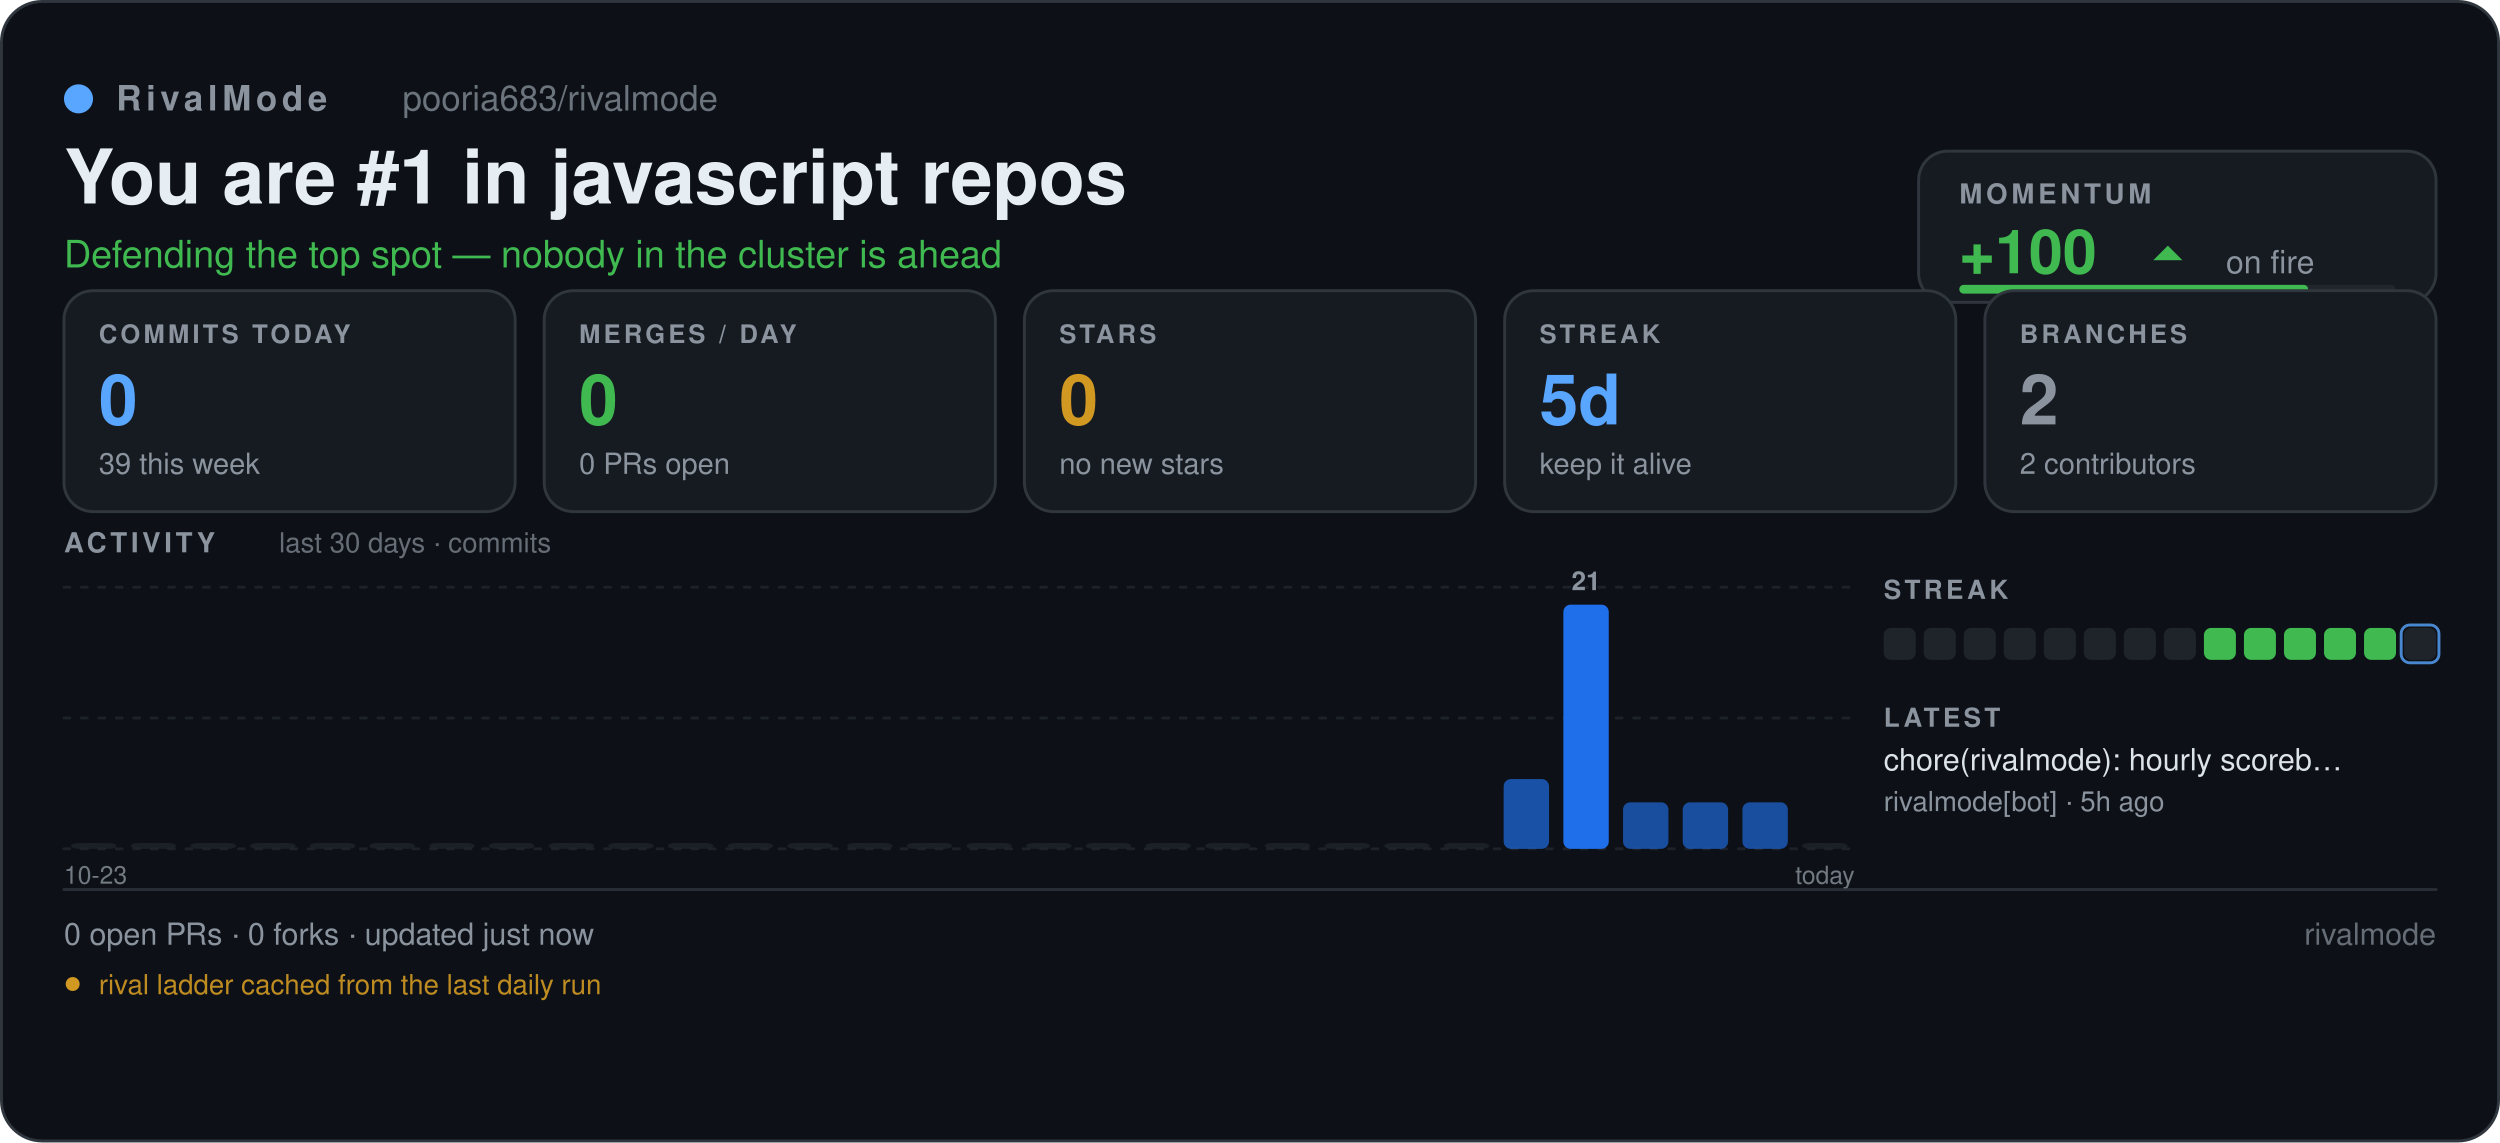
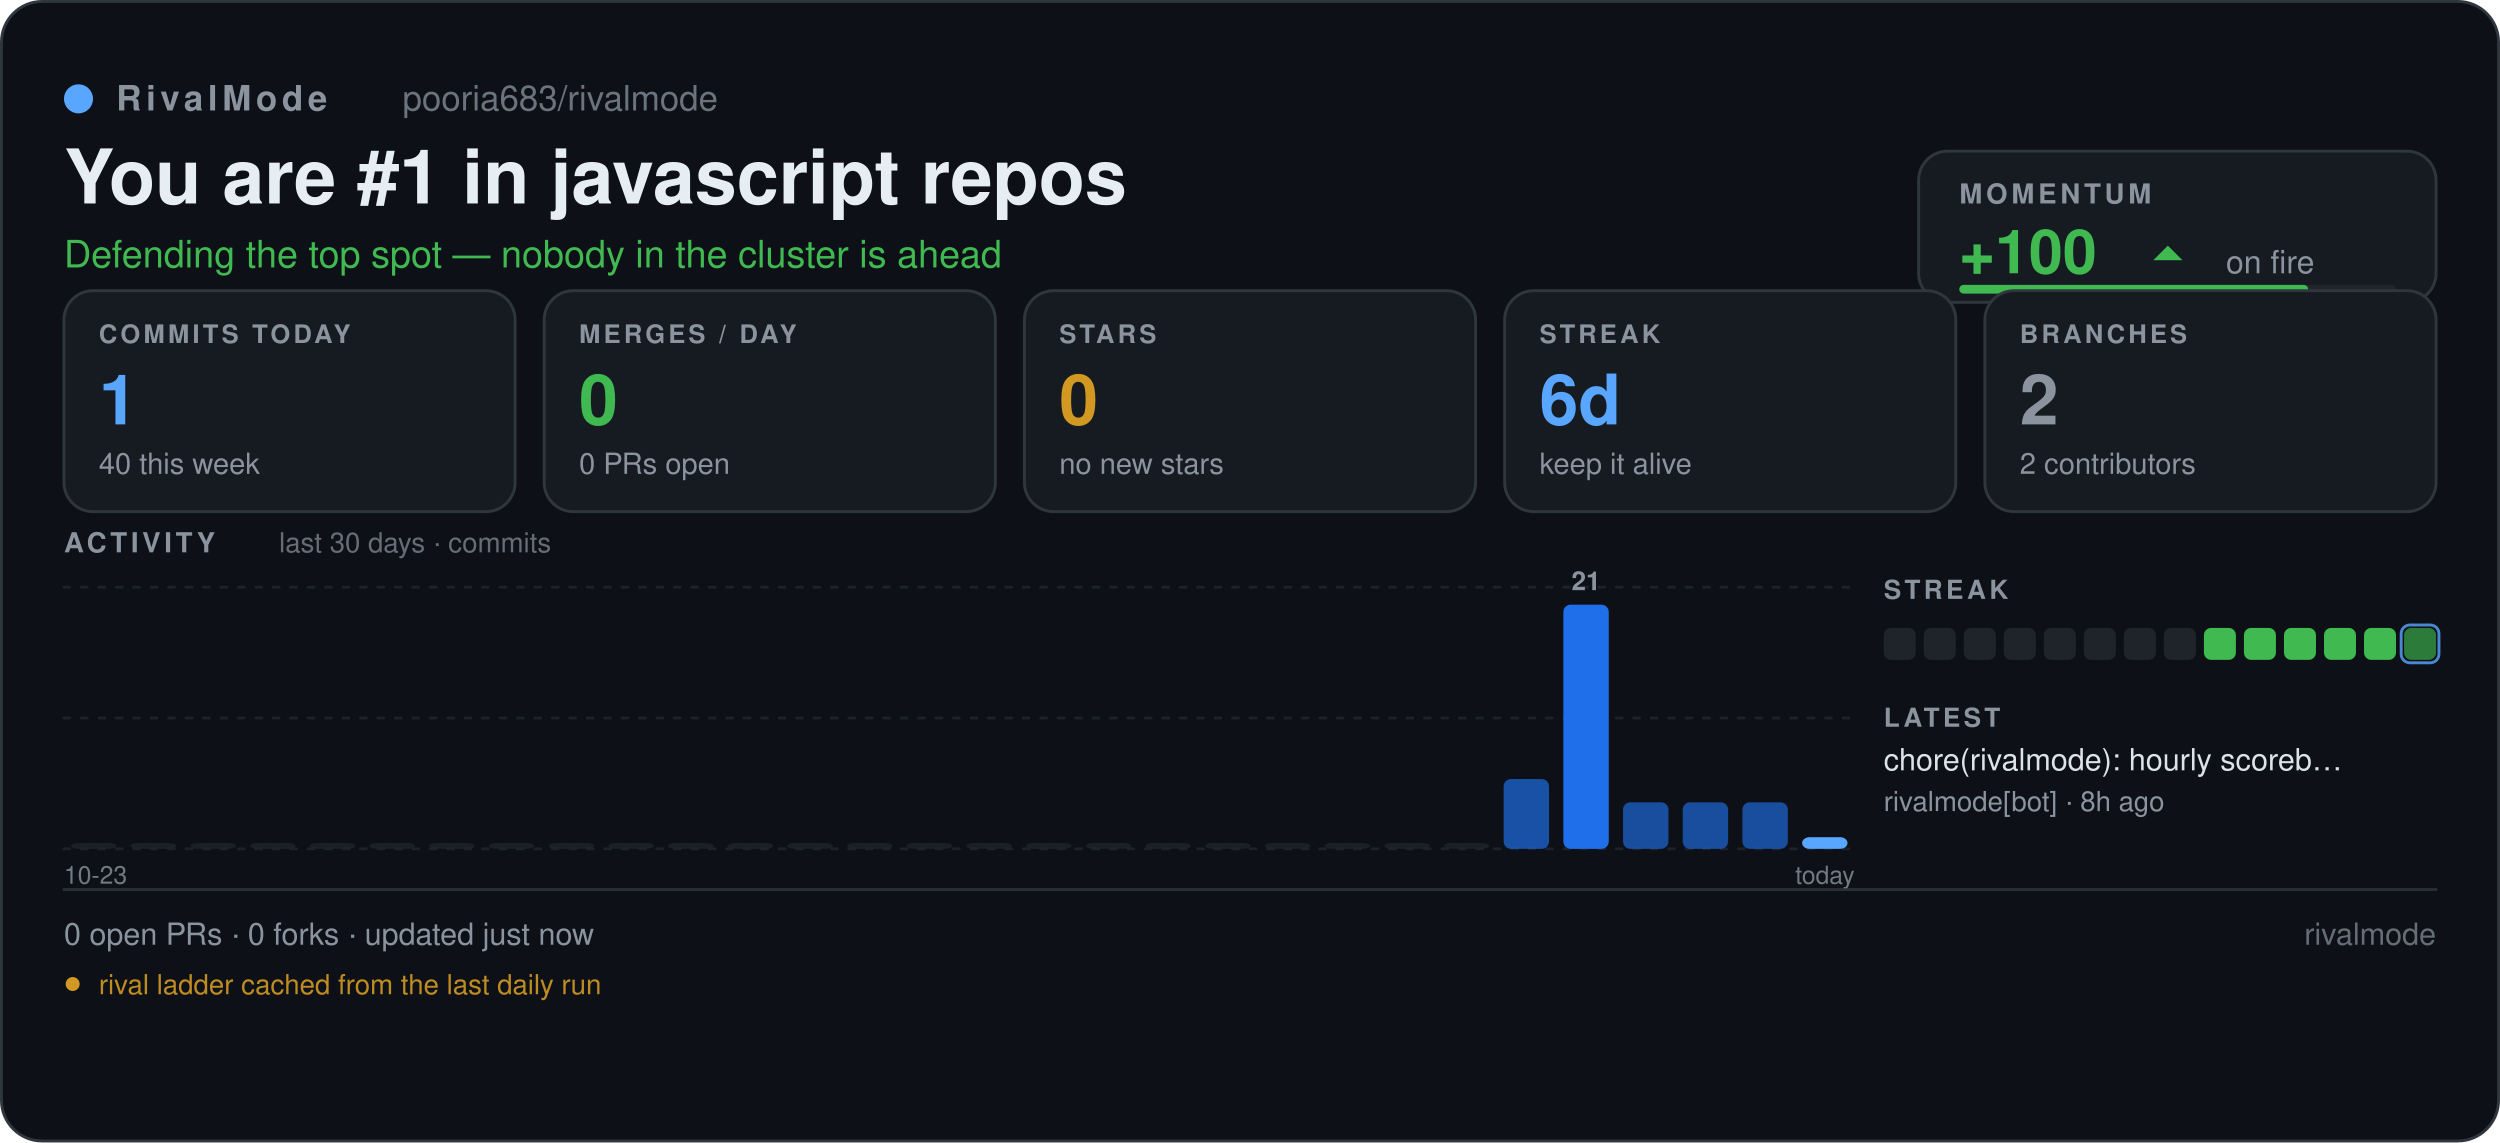
<svg xmlns="http://www.w3.org/2000/svg" width="860" height="393" viewBox="0 0 860 393" role="img" aria-label="pooria683/rivalmode — RivalMode scoreboard" font-family="'Segoe UI', -apple-system, BlinkMacSystemFont, 'Helvetica Neue', Helvetica, Arial, 'Noto Sans', sans-serif">
  <defs>
    <pattern id="sb-grid" width="16" height="16" patternUnits="userSpaceOnUse">
      <path d="M16 0 L0 0 0 16" fill="none" stroke="#8b949e" stroke-width="0.6" opacity="0.055" />
    </pattern>
    <linearGradient id="sb-accent" x1="0" y1="1" x2="1" y2="0">
      <stop offset="0" stop-color="#1f6feb" />
      <stop offset="1" stop-color="#58a6ff" />
    </linearGradient>
  </defs>
  <rect x="0.5" y="0.5" width="859" height="392" fill="#0d1117" rx="14" stroke="#30363d" stroke-width="1" />
  <rect x="0.5" y="0.5" width="859" height="392" fill="url(#rm-grid)" rx="14" />
  <circle cx="27" cy="34" r="5" fill="#58a6ff" />
  <text x="40" y="38" font-size="12" fill="#8b949e" font-family="'Segoe UI', -apple-system, BlinkMacSystemFont, 'Helvetica Neue', Helvetica, Arial, 'Noto Sans', sans-serif" font-weight="600" letter-spacing="1.6">RivalMode</text>
  <text x="138.46" y="38" font-size="12" fill="#8b949e" font-family="'Segoe UI', -apple-system, BlinkMacSystemFont, 'Helvetica Neue', Helvetica, Arial, 'Noto Sans', sans-serif" opacity="0.75">pooria683/rivalmode</text>
  <text x="22" y="70" font-size="26" fill="#e6edf3" font-family="'Segoe UI', -apple-system, BlinkMacSystemFont, 'Helvetica Neue', Helvetica, Arial, 'Noto Sans', sans-serif" font-weight="700">You are #1 in javascript repos</text>
  <text x="22" y="92" font-size="13" fill="#3fb950" font-family="'Segoe UI', -apple-system, BlinkMacSystemFont, 'Helvetica Neue', Helvetica, Arial, 'Noto Sans', sans-serif">Defending the top spot — nobody in the cluster is ahead</text>
  <rect x="660" y="52" width="178" height="52" fill="#161b22" rx="10" stroke="#30363d" stroke-width="1" />
  <text x="674" y="70" font-size="9.5" fill="#8b949e" font-family="'Segoe UI', -apple-system, BlinkMacSystemFont, 'Helvetica Neue', Helvetica, Arial, 'Noto Sans', sans-serif" font-weight="700" letter-spacing="1.3">MOMENTUM</text>
  <text x="674" y="94" font-size="21" fill="#3fb950" font-family="'Segoe UI', -apple-system, BlinkMacSystemFont, 'Helvetica Neue', Helvetica, Arial, 'Noto Sans', sans-serif" font-weight="700">+100</text>
  <path d="M740.74 89.5 L745.74 84.5 L750.74 89.5 Z" fill="#3fb950" />
  <text x="765.74" y="94" font-size="11" fill="#8b949e" font-family="'Segoe UI', -apple-system, BlinkMacSystemFont, 'Helvetica Neue', Helvetica, Arial, 'Noto Sans', sans-serif">on fire</text>
  <rect x="674" y="98" width="150" height="3" fill="#21262d" rx="1.5" />
  <rect x="674" y="98" width="120" height="3" fill="#3fb950" rx="1.5" />
  <rect x="22" y="100" width="155.2" height="76" fill="#161b22" rx="10" stroke="#30363d" stroke-width="1" />
  <text x="34" y="118" font-size="8.8" fill="#8b949e" font-family="'Segoe UI', -apple-system, BlinkMacSystemFont, 'Helvetica Neue', Helvetica, Arial, 'Noto Sans', sans-serif" font-weight="700" letter-spacing="1.1">COMMITS TODAY</text>
-   <text x="34" y="146" font-size="24" fill="#58a6ff" font-family="'Segoe UI', -apple-system, BlinkMacSystemFont, 'Helvetica Neue', Helvetica, Arial, 'Noto Sans', sans-serif" font-weight="700">0</text>
-   <text x="34" y="163" font-size="10" fill="#8b949e" font-family="'Segoe UI', -apple-system, BlinkMacSystemFont, 'Helvetica Neue', Helvetica, Arial, 'Noto Sans', sans-serif">39 this week</text>
+   <text x="34" y="146" font-size="24" fill="#58a6ff" font-family="'Segoe UI', -apple-system, BlinkMacSystemFont, 'Helvetica Neue', Helvetica, Arial, 'Noto Sans', sans-serif" font-weight="700">1</text>
+   <text x="34" y="163" font-size="10" fill="#8b949e" font-family="'Segoe UI', -apple-system, BlinkMacSystemFont, 'Helvetica Neue', Helvetica, Arial, 'Noto Sans', sans-serif">40 this week</text>
  <rect x="187.2" y="100" width="155.2" height="76" fill="#161b22" rx="10" stroke="#30363d" stroke-width="1" />
  <text x="199.2" y="118" font-size="8.8" fill="#8b949e" font-family="'Segoe UI', -apple-system, BlinkMacSystemFont, 'Helvetica Neue', Helvetica, Arial, 'Noto Sans', sans-serif" font-weight="700" letter-spacing="1.1">MERGES / DAY</text>
  <text x="199.2" y="146" font-size="24" fill="#3fb950" font-family="'Segoe UI', -apple-system, BlinkMacSystemFont, 'Helvetica Neue', Helvetica, Arial, 'Noto Sans', sans-serif" font-weight="700">0</text>
  <text x="199.2" y="163" font-size="10" fill="#8b949e" font-family="'Segoe UI', -apple-system, BlinkMacSystemFont, 'Helvetica Neue', Helvetica, Arial, 'Noto Sans', sans-serif">0 PRs open</text>
  <rect x="352.4" y="100" width="155.2" height="76" fill="#161b22" rx="10" stroke="#30363d" stroke-width="1" />
  <text x="364.4" y="118" font-size="8.8" fill="#8b949e" font-family="'Segoe UI', -apple-system, BlinkMacSystemFont, 'Helvetica Neue', Helvetica, Arial, 'Noto Sans', sans-serif" font-weight="700" letter-spacing="1.1">STARS</text>
  <text x="364.4" y="146" font-size="24" fill="#d29922" font-family="'Segoe UI', -apple-system, BlinkMacSystemFont, 'Helvetica Neue', Helvetica, Arial, 'Noto Sans', sans-serif" font-weight="700">0</text>
  <text x="364.4" y="163" font-size="10" fill="#8b949e" font-family="'Segoe UI', -apple-system, BlinkMacSystemFont, 'Helvetica Neue', Helvetica, Arial, 'Noto Sans', sans-serif">no new stars</text>
  <rect x="517.6" y="100" width="155.2" height="76" fill="#161b22" rx="10" stroke="#30363d" stroke-width="1" />
  <text x="529.6" y="118" font-size="8.8" fill="#8b949e" font-family="'Segoe UI', -apple-system, BlinkMacSystemFont, 'Helvetica Neue', Helvetica, Arial, 'Noto Sans', sans-serif" font-weight="700" letter-spacing="1.1">STREAK</text>
-   <text x="529.6" y="146" font-size="24" fill="#58a6ff" font-family="'Segoe UI', -apple-system, BlinkMacSystemFont, 'Helvetica Neue', Helvetica, Arial, 'Noto Sans', sans-serif" font-weight="700">5d</text>
+   <text x="529.6" y="146" font-size="24" fill="#58a6ff" font-family="'Segoe UI', -apple-system, BlinkMacSystemFont, 'Helvetica Neue', Helvetica, Arial, 'Noto Sans', sans-serif" font-weight="700">6d</text>
  <text x="529.6" y="163" font-size="10" fill="#8b949e" font-family="'Segoe UI', -apple-system, BlinkMacSystemFont, 'Helvetica Neue', Helvetica, Arial, 'Noto Sans', sans-serif">keep it alive</text>
  <rect x="682.8" y="100" width="155.2" height="76" fill="#161b22" rx="10" stroke="#30363d" stroke-width="1" />
  <text x="694.8" y="118" font-size="8.8" fill="#8b949e" font-family="'Segoe UI', -apple-system, BlinkMacSystemFont, 'Helvetica Neue', Helvetica, Arial, 'Noto Sans', sans-serif" font-weight="700" letter-spacing="1.1">BRANCHES</text>
  <text x="694.8" y="146" font-size="24" fill="#8b949e" font-family="'Segoe UI', -apple-system, BlinkMacSystemFont, 'Helvetica Neue', Helvetica, Arial, 'Noto Sans', sans-serif" font-weight="700">2</text>
  <text x="694.8" y="163" font-size="10" fill="#8b949e" font-family="'Segoe UI', -apple-system, BlinkMacSystemFont, 'Helvetica Neue', Helvetica, Arial, 'Noto Sans', sans-serif">2 contributors</text>
  <text x="22" y="190" font-size="9.5" fill="#8b949e" font-family="'Segoe UI', -apple-system, BlinkMacSystemFont, 'Helvetica Neue', Helvetica, Arial, 'Noto Sans', sans-serif" font-weight="700" letter-spacing="1.3">ACTIVITY</text>
  <text x="96" y="190" font-size="9.5" fill="#8b949e" font-family="'Segoe UI', -apple-system, BlinkMacSystemFont, 'Helvetica Neue', Helvetica, Arial, 'Noto Sans', sans-serif" opacity="0.7">last 30 days · commits</text>
  <line x1="22" y1="202" x2="638" y2="202" stroke="#30363d" stroke-width="1" stroke-linecap="round" stroke-dasharray="2 4" opacity="0.45" />
  <line x1="22" y1="247" x2="638" y2="247" stroke="#30363d" stroke-width="1" stroke-linecap="round" stroke-dasharray="2 4" opacity="0.45" />
  <line x1="22" y1="292" x2="638" y2="292" stroke="#30363d" stroke-width="1" stroke-linecap="round" stroke-dasharray="2 4" opacity="0.45" />
  <rect x="24.46" y="290" width="15.61" height="2" fill="#21262d" rx="2.5" opacity="0.7" />
  <rect x="45" y="290" width="15.61" height="2" fill="#21262d" rx="2.5" opacity="0.7" />
  <rect x="65.53" y="290" width="15.61" height="2" fill="#21262d" rx="2.5" opacity="0.7" />
  <rect x="86.06" y="290" width="15.61" height="2" fill="#21262d" rx="2.5" opacity="0.7" />
  <rect x="106.6" y="290" width="15.61" height="2" fill="#21262d" rx="2.5" opacity="0.7" />
  <rect x="127.13" y="290" width="15.61" height="2" fill="#21262d" rx="2.5" opacity="0.7" />
  <rect x="147.66" y="290" width="15.61" height="2" fill="#21262d" rx="2.5" opacity="0.7" />
  <rect x="168.2" y="290" width="15.61" height="2" fill="#21262d" rx="2.5" opacity="0.7" />
  <rect x="188.73" y="290" width="15.61" height="2" fill="#21262d" rx="2.5" opacity="0.7" />
  <rect x="209.26" y="290" width="15.61" height="2" fill="#21262d" rx="2.5" opacity="0.7" />
  <rect x="229.8" y="290" width="15.61" height="2" fill="#21262d" rx="2.5" opacity="0.7" />
  <rect x="250.33" y="290" width="15.61" height="2" fill="#21262d" rx="2.5" opacity="0.7" />
  <rect x="270.86" y="290" width="15.61" height="2" fill="#21262d" rx="2.5" opacity="0.7" />
  <rect x="291.4" y="290" width="15.61" height="2" fill="#21262d" rx="2.5" opacity="0.7" />
  <rect x="311.93" y="290" width="15.61" height="2" fill="#21262d" rx="2.5" opacity="0.7" />
  <rect x="332.46" y="290" width="15.61" height="2" fill="#21262d" rx="2.5" opacity="0.7" />
  <rect x="353" y="290" width="15.61" height="2" fill="#21262d" rx="2.5" opacity="0.7" />
  <rect x="373.53" y="290" width="15.61" height="2" fill="#21262d" rx="2.5" opacity="0.7" />
  <rect x="394.06" y="290" width="15.61" height="2" fill="#21262d" rx="2.5" opacity="0.7" />
  <rect x="414.6" y="290" width="15.61" height="2" fill="#21262d" rx="2.5" opacity="0.7" />
  <rect x="435.13" y="290" width="15.61" height="2" fill="#21262d" rx="2.5" opacity="0.7" />
  <rect x="455.66" y="290" width="15.61" height="2" fill="#21262d" rx="2.5" opacity="0.7" />
  <rect x="476.2" y="290" width="15.61" height="2" fill="#21262d" rx="2.5" opacity="0.7" />
  <rect x="496.73" y="290" width="15.61" height="2" fill="#21262d" rx="2.5" opacity="0.7" />
  <rect x="517.26" y="268" width="15.61" height="24" fill="#1f6feb" rx="2.5" opacity="0.68" />
  <rect x="537.8" y="208" width="15.61" height="84" fill="#1f6feb" rx="2.5" opacity="1" />
  <rect x="558.33" y="276" width="15.61" height="16" fill="#1f6feb" rx="2.5" opacity="0.64" />
  <rect x="578.86" y="276" width="15.61" height="16" fill="#1f6feb" rx="2.5" opacity="0.64" />
  <rect x="599.4" y="276" width="15.61" height="16" fill="#1f6feb" rx="2.5" opacity="0.64" />
-   <rect x="619.93" y="290" width="15.61" height="2" fill="#21262d" rx="2.5" opacity="0.7" />
+   <rect x="619.93" y="288" width="15.61" height="4" fill="#58a6ff" rx="2.5" opacity="1" />
  <text x="545.6" y="203" font-size="9" fill="#8b949e" font-family="'Segoe UI', -apple-system, BlinkMacSystemFont, 'Helvetica Neue', Helvetica, Arial, 'Noto Sans', sans-serif" font-weight="600" text-anchor="middle">21</text>
  <text x="638" y="304" font-size="8.5" fill="#8b949e" font-family="'Segoe UI', -apple-system, BlinkMacSystemFont, 'Helvetica Neue', Helvetica, Arial, 'Noto Sans', sans-serif" text-anchor="end" opacity="0.8">today</text>
  <text x="22" y="304" font-size="8.5" fill="#8b949e" font-family="'Segoe UI', -apple-system, BlinkMacSystemFont, 'Helvetica Neue', Helvetica, Arial, 'Noto Sans', sans-serif" opacity="0.8">10-23</text>
  <text x="648" y="206" font-size="9" fill="#8b949e" font-family="'Segoe UI', -apple-system, BlinkMacSystemFont, 'Helvetica Neue', Helvetica, Arial, 'Noto Sans', sans-serif" font-weight="700" letter-spacing="1.2">STREAK</text>
  <rect x="648" y="216" width="11" height="11" fill="#21262d" rx="2.5" opacity="0.9" />
  <rect x="661.77" y="216" width="11" height="11" fill="#21262d" rx="2.5" opacity="0.9" />
  <rect x="675.54" y="216" width="11" height="11" fill="#21262d" rx="2.5" opacity="0.9" />
  <rect x="689.31" y="216" width="11" height="11" fill="#21262d" rx="2.5" opacity="0.9" />
  <rect x="703.08" y="216" width="11" height="11" fill="#21262d" rx="2.5" opacity="0.9" />
  <rect x="716.85" y="216" width="11" height="11" fill="#21262d" rx="2.5" opacity="0.9" />
  <rect x="730.62" y="216" width="11" height="11" fill="#21262d" rx="2.5" opacity="0.9" />
  <rect x="744.38" y="216" width="11" height="11" fill="#21262d" rx="2.5" opacity="0.9" />
  <rect x="758.15" y="216" width="11" height="11" fill="#3fb950" rx="2.5" opacity="1" />
  <rect x="771.92" y="216" width="11" height="11" fill="#3fb950" rx="2.5" opacity="1" />
  <rect x="785.69" y="216" width="11" height="11" fill="#3fb950" rx="2.5" opacity="1" />
  <rect x="799.46" y="216" width="11" height="11" fill="#3fb950" rx="2.5" opacity="1" />
  <rect x="813.23" y="216" width="11" height="11" fill="#3fb950" rx="2.5" opacity="1" />
-   <rect x="827" y="216" width="11" height="11" fill="#21262d" rx="2.5" opacity="0.9" />
+   <rect x="827" y="216" width="11" height="11" fill="#3fb950" rx="2.5" opacity="0.63" />
  <rect x="826" y="215" width="13" height="13" fill="none" rx="3" stroke="#58a6ff" stroke-width="1" opacity="0.8" />
  <text x="648" y="250" font-size="9" fill="#8b949e" font-family="'Segoe UI', -apple-system, BlinkMacSystemFont, 'Helvetica Neue', Helvetica, Arial, 'Noto Sans', sans-serif" font-weight="700" letter-spacing="1.2">LATEST</text>
  <text x="648" y="265" font-size="10.5" fill="#e6edf3" font-family="'Segoe UI', -apple-system, BlinkMacSystemFont, 'Helvetica Neue', Helvetica, Arial, 'Noto Sans', sans-serif" opacity="0.95">chore(rivalmode): hourly scoreb…</text>
-   <text x="648" y="279" font-size="9.5" fill="#8b949e" font-family="'Segoe UI', -apple-system, BlinkMacSystemFont, 'Helvetica Neue', Helvetica, Arial, 'Noto Sans', sans-serif">rivalmode[bot] · 5h ago</text>
+   <text x="648" y="279" font-size="9.5" fill="#8b949e" font-family="'Segoe UI', -apple-system, BlinkMacSystemFont, 'Helvetica Neue', Helvetica, Arial, 'Noto Sans', sans-serif">rivalmode[bot] · 8h ago</text>
  <line x1="22" y1="306" x2="838" y2="306" stroke="#30363d" stroke-width="1" stroke-linecap="round" opacity="0.8" />
  <text x="22" y="325" font-size="10.5" fill="#8b949e" font-family="'Segoe UI', -apple-system, BlinkMacSystemFont, 'Helvetica Neue', Helvetica, Arial, 'Noto Sans', sans-serif">0 open PRs  ·  0 forks  ·  updated just now</text>
  <text x="838" y="325" font-size="10.5" fill="#8b949e" font-family="'Segoe UI', -apple-system, BlinkMacSystemFont, 'Helvetica Neue', Helvetica, Arial, 'Noto Sans', sans-serif" text-anchor="end" opacity="0.7">rivalmode</text>
  <circle cx="25" cy="338.5" r="2.4" fill="#d29922" />
  <text x="34" y="342" font-size="9.5" fill="#d29922" font-family="'Segoe UI', -apple-system, BlinkMacSystemFont, 'Helvetica Neue', Helvetica, Arial, 'Noto Sans', sans-serif" opacity="0.9">rival ladder cached from the last daily run</text>
</svg>
